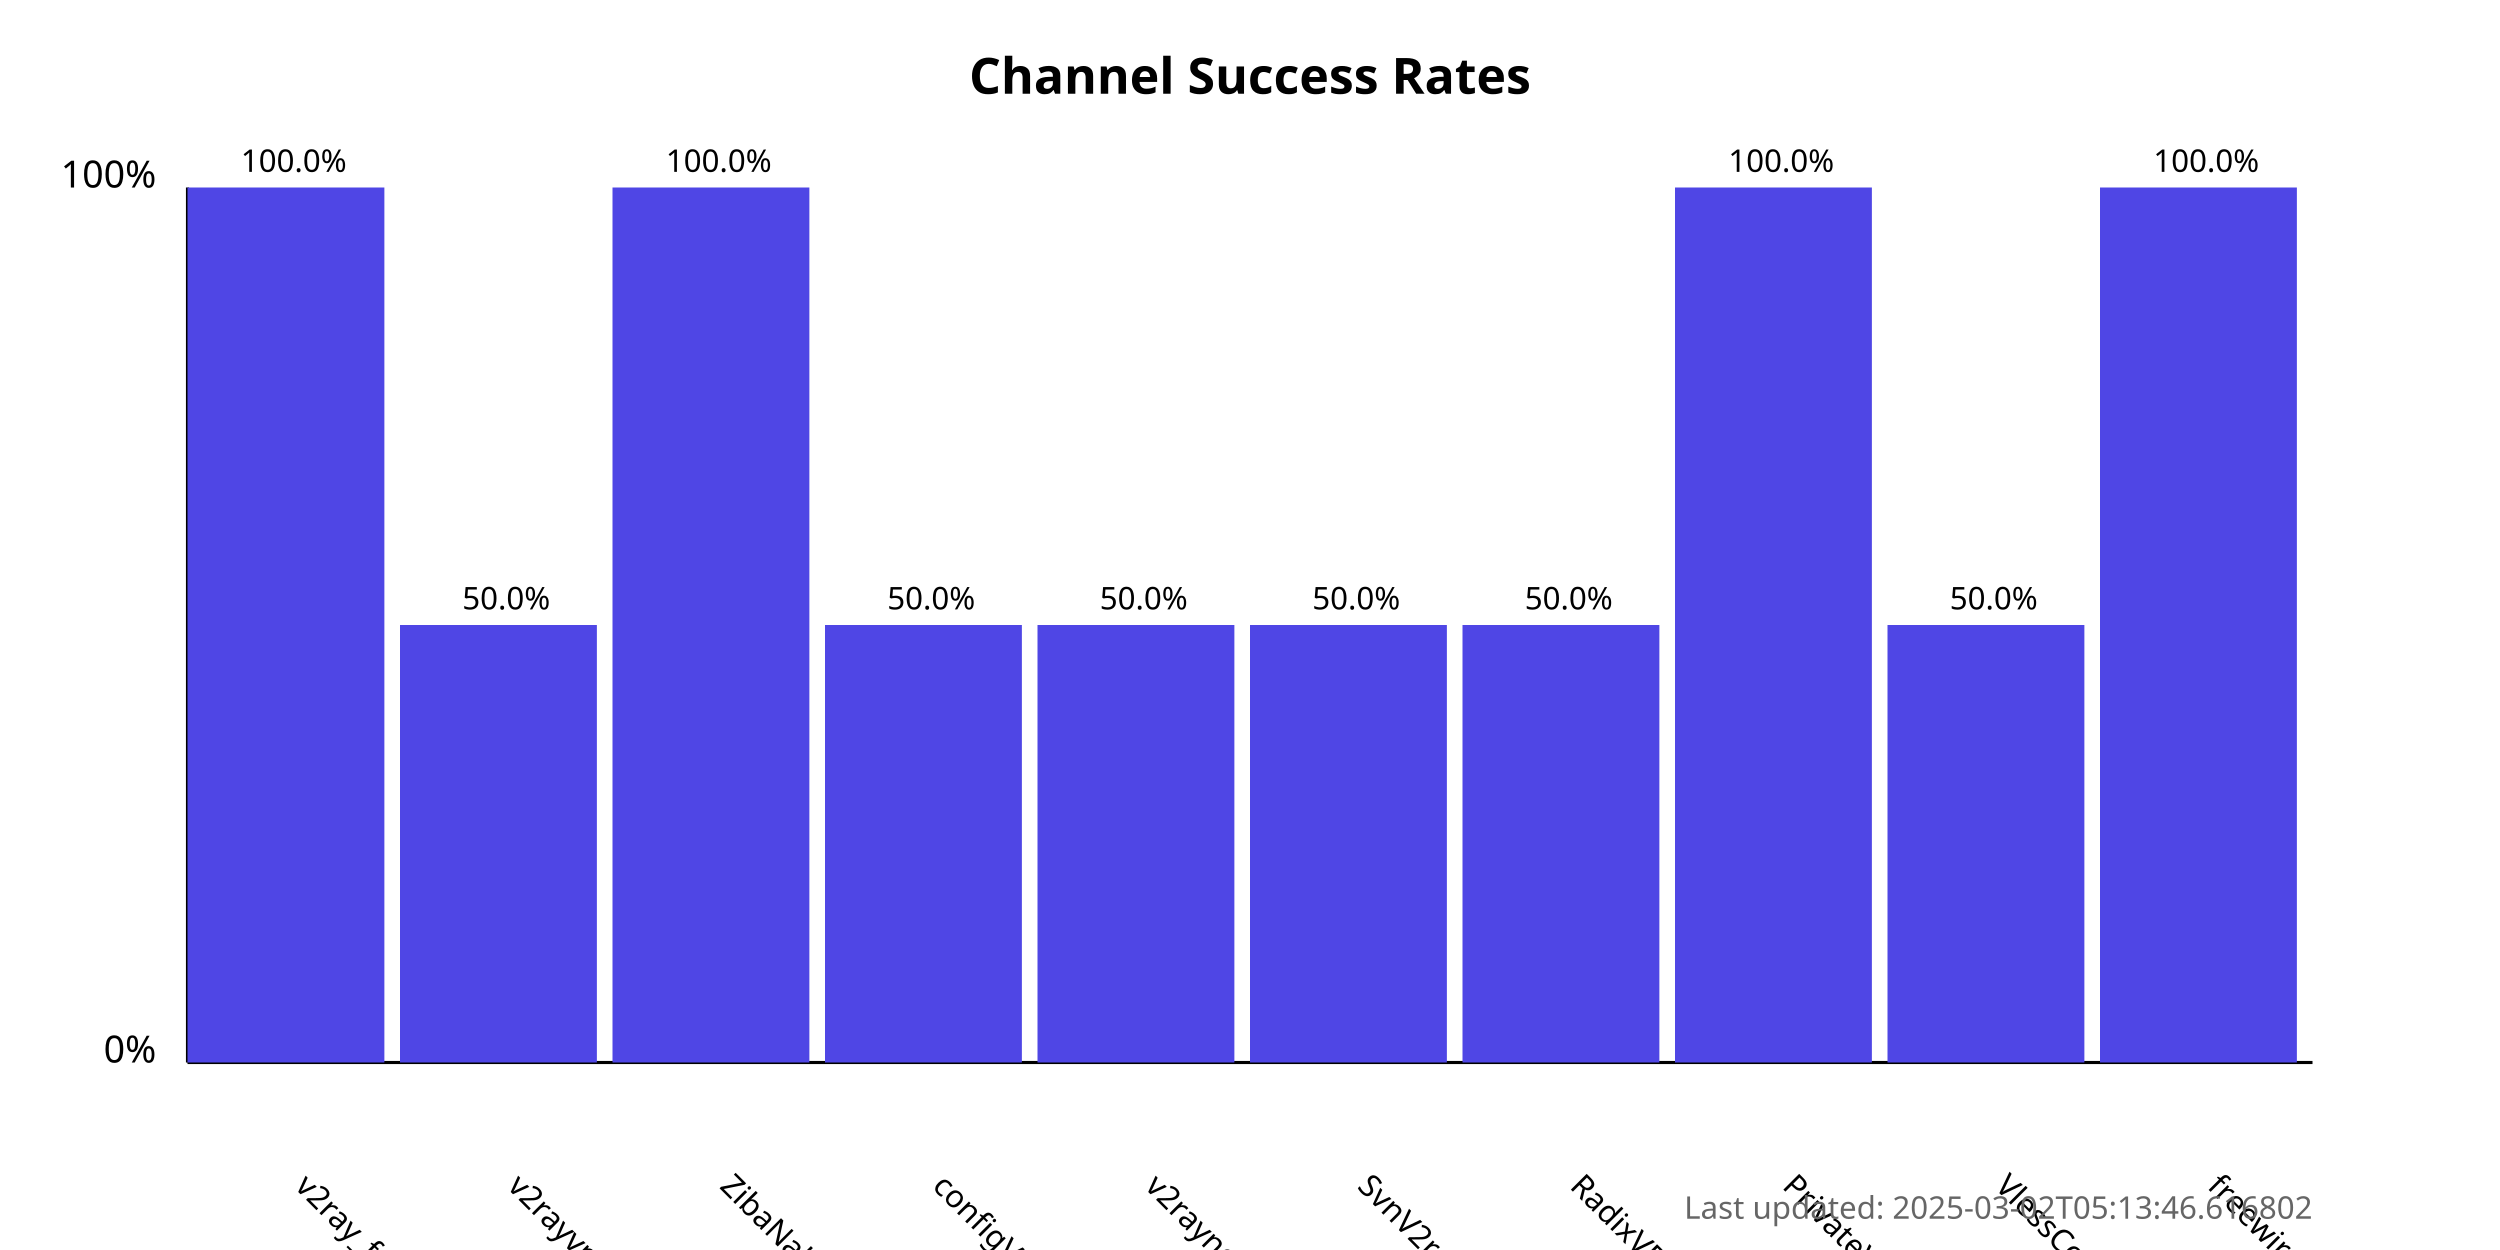
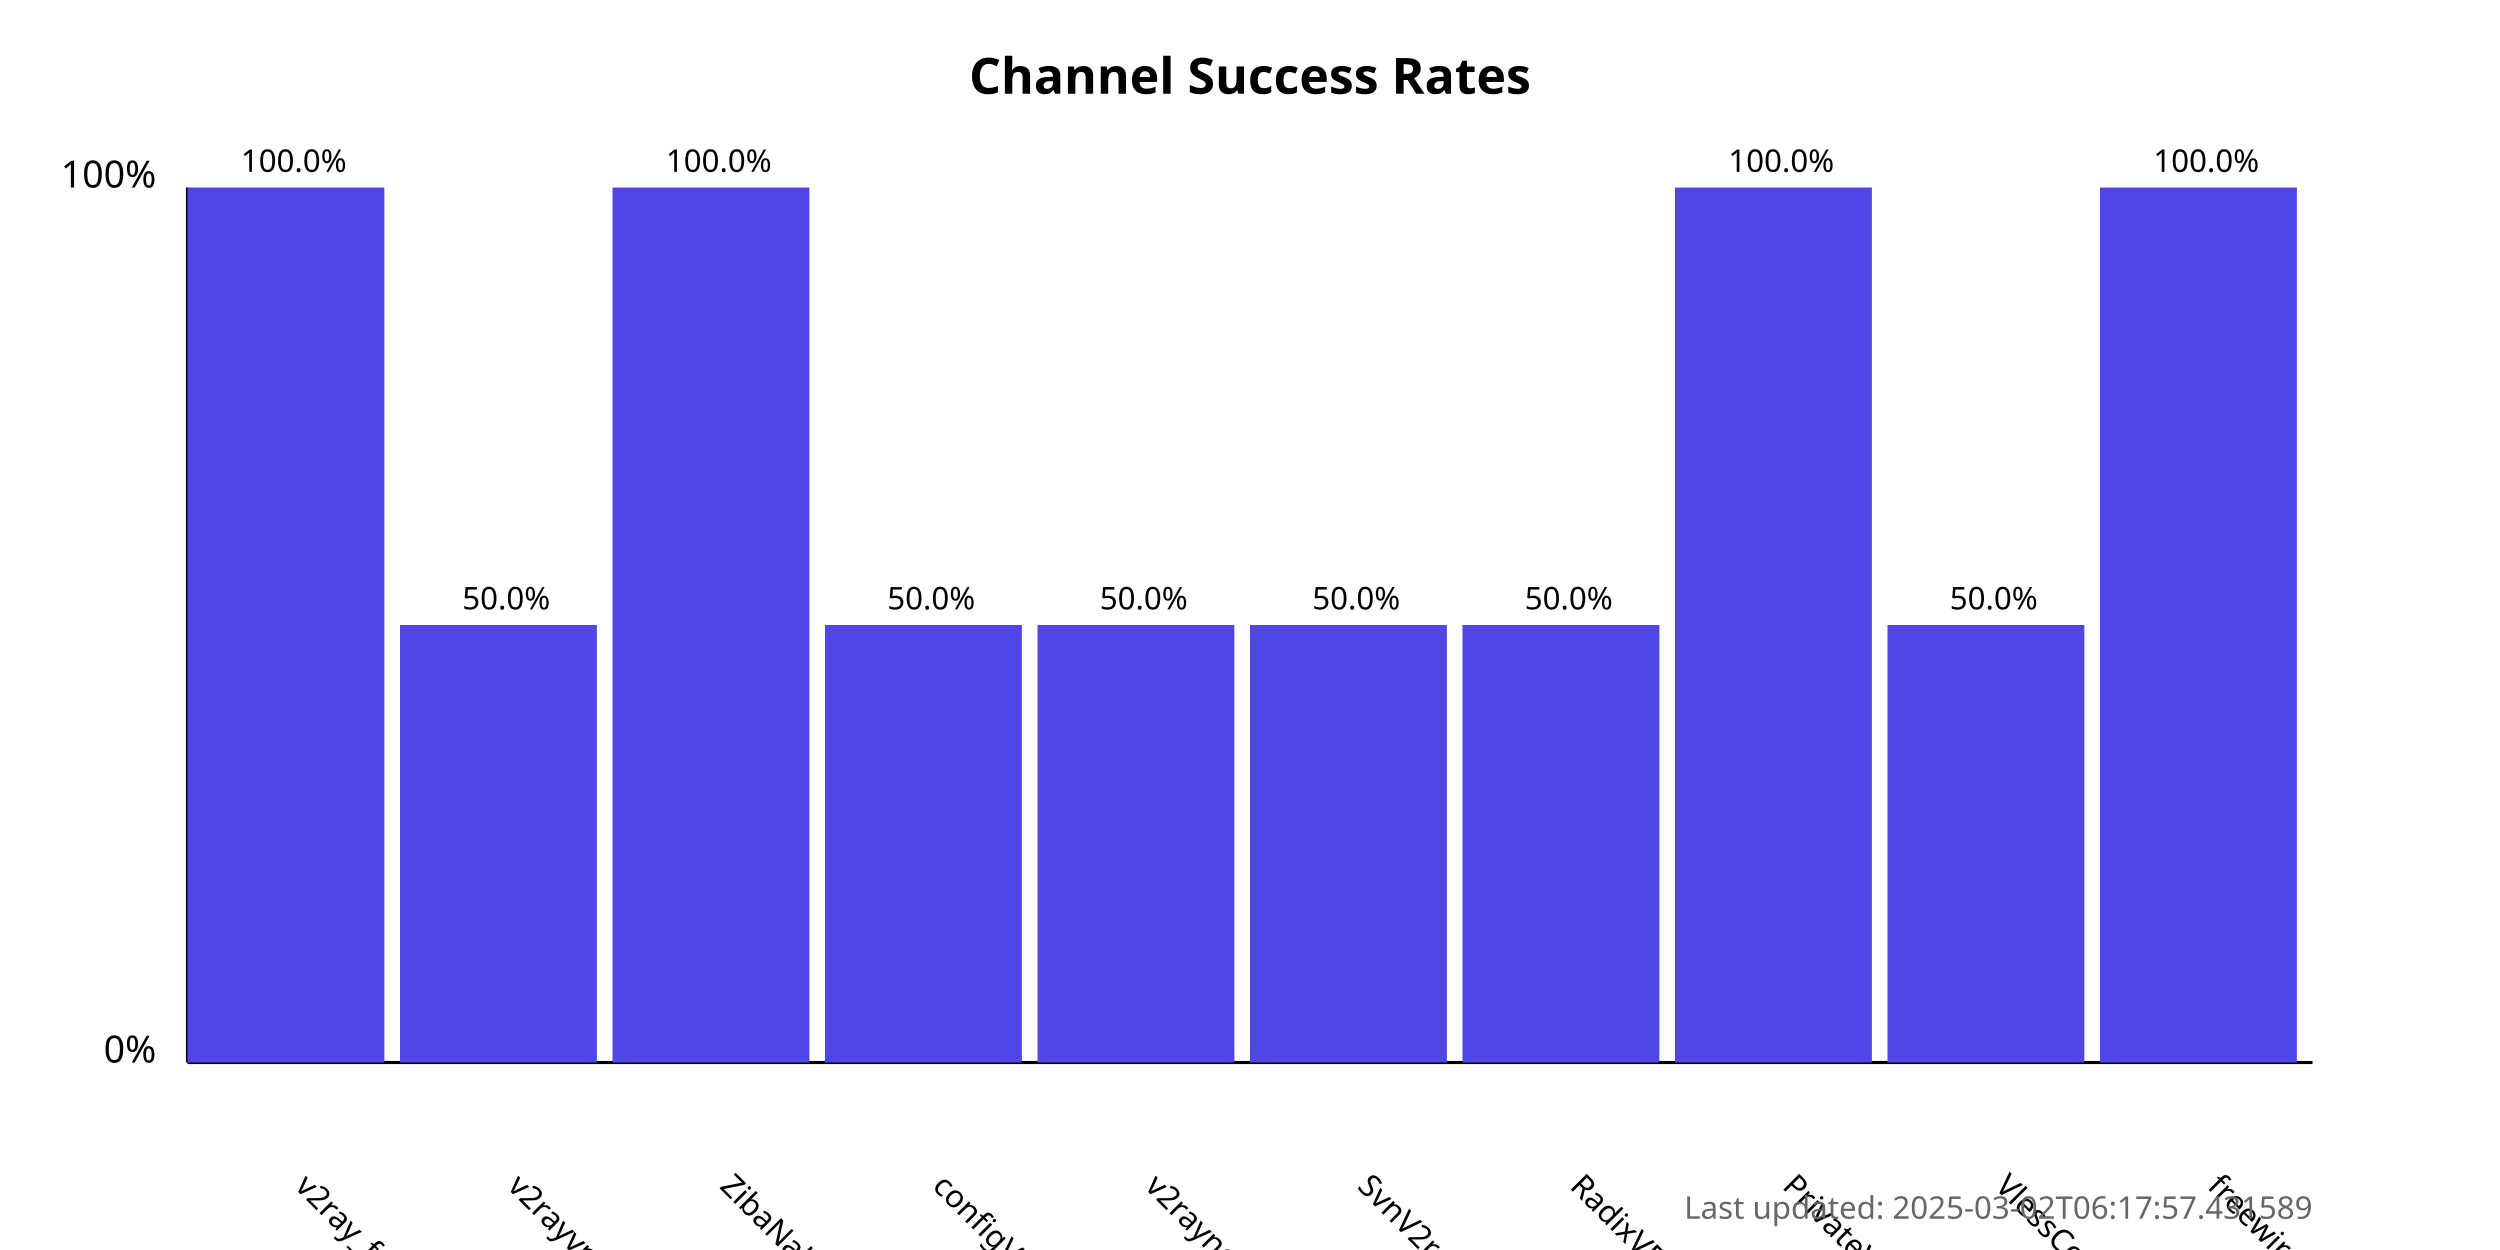
<svg xmlns="http://www.w3.org/2000/svg" width="800" height="400">
  <style>
            .chart-title { font: bold 16px sans-serif; }
            .axis-label { font: 12px sans-serif; }
            .tick-label { font: 10px sans-serif; }
            .bar { fill: #4f46e5; }
            .bar:hover { fill: #6366f1; }
            .timestamp { font: 10px sans-serif; fill: #666; }
        </style>
  <text x="400.0" y="30" text-anchor="middle" class="chart-title">
            Channel Success Rates
        </text>
  <line x1="60" y1="340" x2="60" y2="60" stroke="black" stroke-width="1" />
  <line x1="60" y1="340" x2="740" y2="340" stroke="black" stroke-width="1" />
  <text x="50" y="340" text-anchor="end" class="axis-label">0%</text>
  <text x="50" y="60" text-anchor="end" class="axis-label">100%</text>
  <g>
    <rect x="60" y="60.0" width="63.0" height="280.0" class="bar" />
    <text x="94.0" y="380" transform="rotate(45, 94.0, 380)" text-anchor="start" class="tick-label">
                v2ray_free_conf
            </text>
    <text x="94.0" y="55.0" text-anchor="middle" class="tick-label">
                100.0%
            </text>
  </g>
  <g>
    <rect x="128.0" y="200.0" width="63.0" height="140.0" class="bar" />
    <text x="162.0" y="380" transform="rotate(45, 162.0, 380)" text-anchor="start" class="tick-label">
                v2rayvpno
            </text>
    <text x="162.0" y="195.0" text-anchor="middle" class="tick-label">
                50.0%
            </text>
  </g>
  <g>
    <rect x="196.0" y="60.0" width="63.0" height="280.0" class="bar" />
    <text x="230.0" y="380" transform="rotate(45, 230.0, 380)" text-anchor="start" class="tick-label">
                ZibaNabz
            </text>
    <text x="230.0" y="55.0" text-anchor="middle" class="tick-label">
                100.0%
            </text>
  </g>
  <g>
    <rect x="264.0" y="200.0" width="63.0" height="140.0" class="bar" />
    <text x="298.0" y="380" transform="rotate(45, 298.0, 380)" text-anchor="start" class="tick-label">
                configV2rayForFree
            </text>
    <text x="298.0" y="195.0" text-anchor="middle" class="tick-label">
                50.0%
            </text>
  </g>
  <g>
    <rect x="332.0" y="200.0" width="63.0" height="140.0" class="bar" />
    <text x="366.0" y="380" transform="rotate(45, 366.0, 380)" text-anchor="start" class="tick-label">
                v2rayngvpn
            </text>
    <text x="366.0" y="195.0" text-anchor="middle" class="tick-label">
                50.0%
            </text>
  </g>
  <g>
    <rect x="400.0" y="200.0" width="63.0" height="140.0" class="bar" />
    <text x="434.0" y="380" transform="rotate(45, 434.0, 380)" text-anchor="start" class="tick-label">
                SvnV2ray
            </text>
    <text x="434.0" y="195.0" text-anchor="middle" class="tick-label">
                50.0%
            </text>
  </g>
  <g>
    <rect x="468.0" y="200.0" width="63.0" height="140.0" class="bar" />
    <text x="502.0" y="380" transform="rotate(45, 502.0, 380)" text-anchor="start" class="tick-label">
                RadixVPN
            </text>
    <text x="502.0" y="195.0" text-anchor="middle" class="tick-label">
                50.0%
            </text>
  </g>
  <g>
    <rect x="536.0" y="60.0" width="63.0" height="280.0" class="bar" />
    <text x="570.0" y="380" transform="rotate(45, 570.0, 380)" text-anchor="start" class="tick-label">
                PrivateVPNs
            </text>
    <text x="570.0" y="55.0" text-anchor="middle" class="tick-label">
                100.0%
            </text>
  </g>
  <g>
    <rect x="604.0" y="200.0" width="63.0" height="140.0" class="bar" />
    <text x="638.0" y="380" transform="rotate(45, 638.0, 380)" text-anchor="start" class="tick-label">
                VlessConfig
            </text>
    <text x="638.0" y="195.0" text-anchor="middle" class="tick-label">
                50.0%
            </text>
  </g>
  <g>
    <rect x="672.0" y="60.0" width="63.0" height="280.0" class="bar" />
    <text x="706.0" y="380" transform="rotate(45, 706.0, 380)" text-anchor="start" class="tick-label">
                freewireguard
            </text>
    <text x="706.0" y="55.0" text-anchor="middle" class="tick-label">
                100.0%
            </text>
  </g>
  <text x="740" y="390" text-anchor="end" class="timestamp">
-             Last updated: 2025-03-02T05:13:46.616802
+             Last updated: 2025-03-02T06:17:57.431589
        </text>
</svg>
